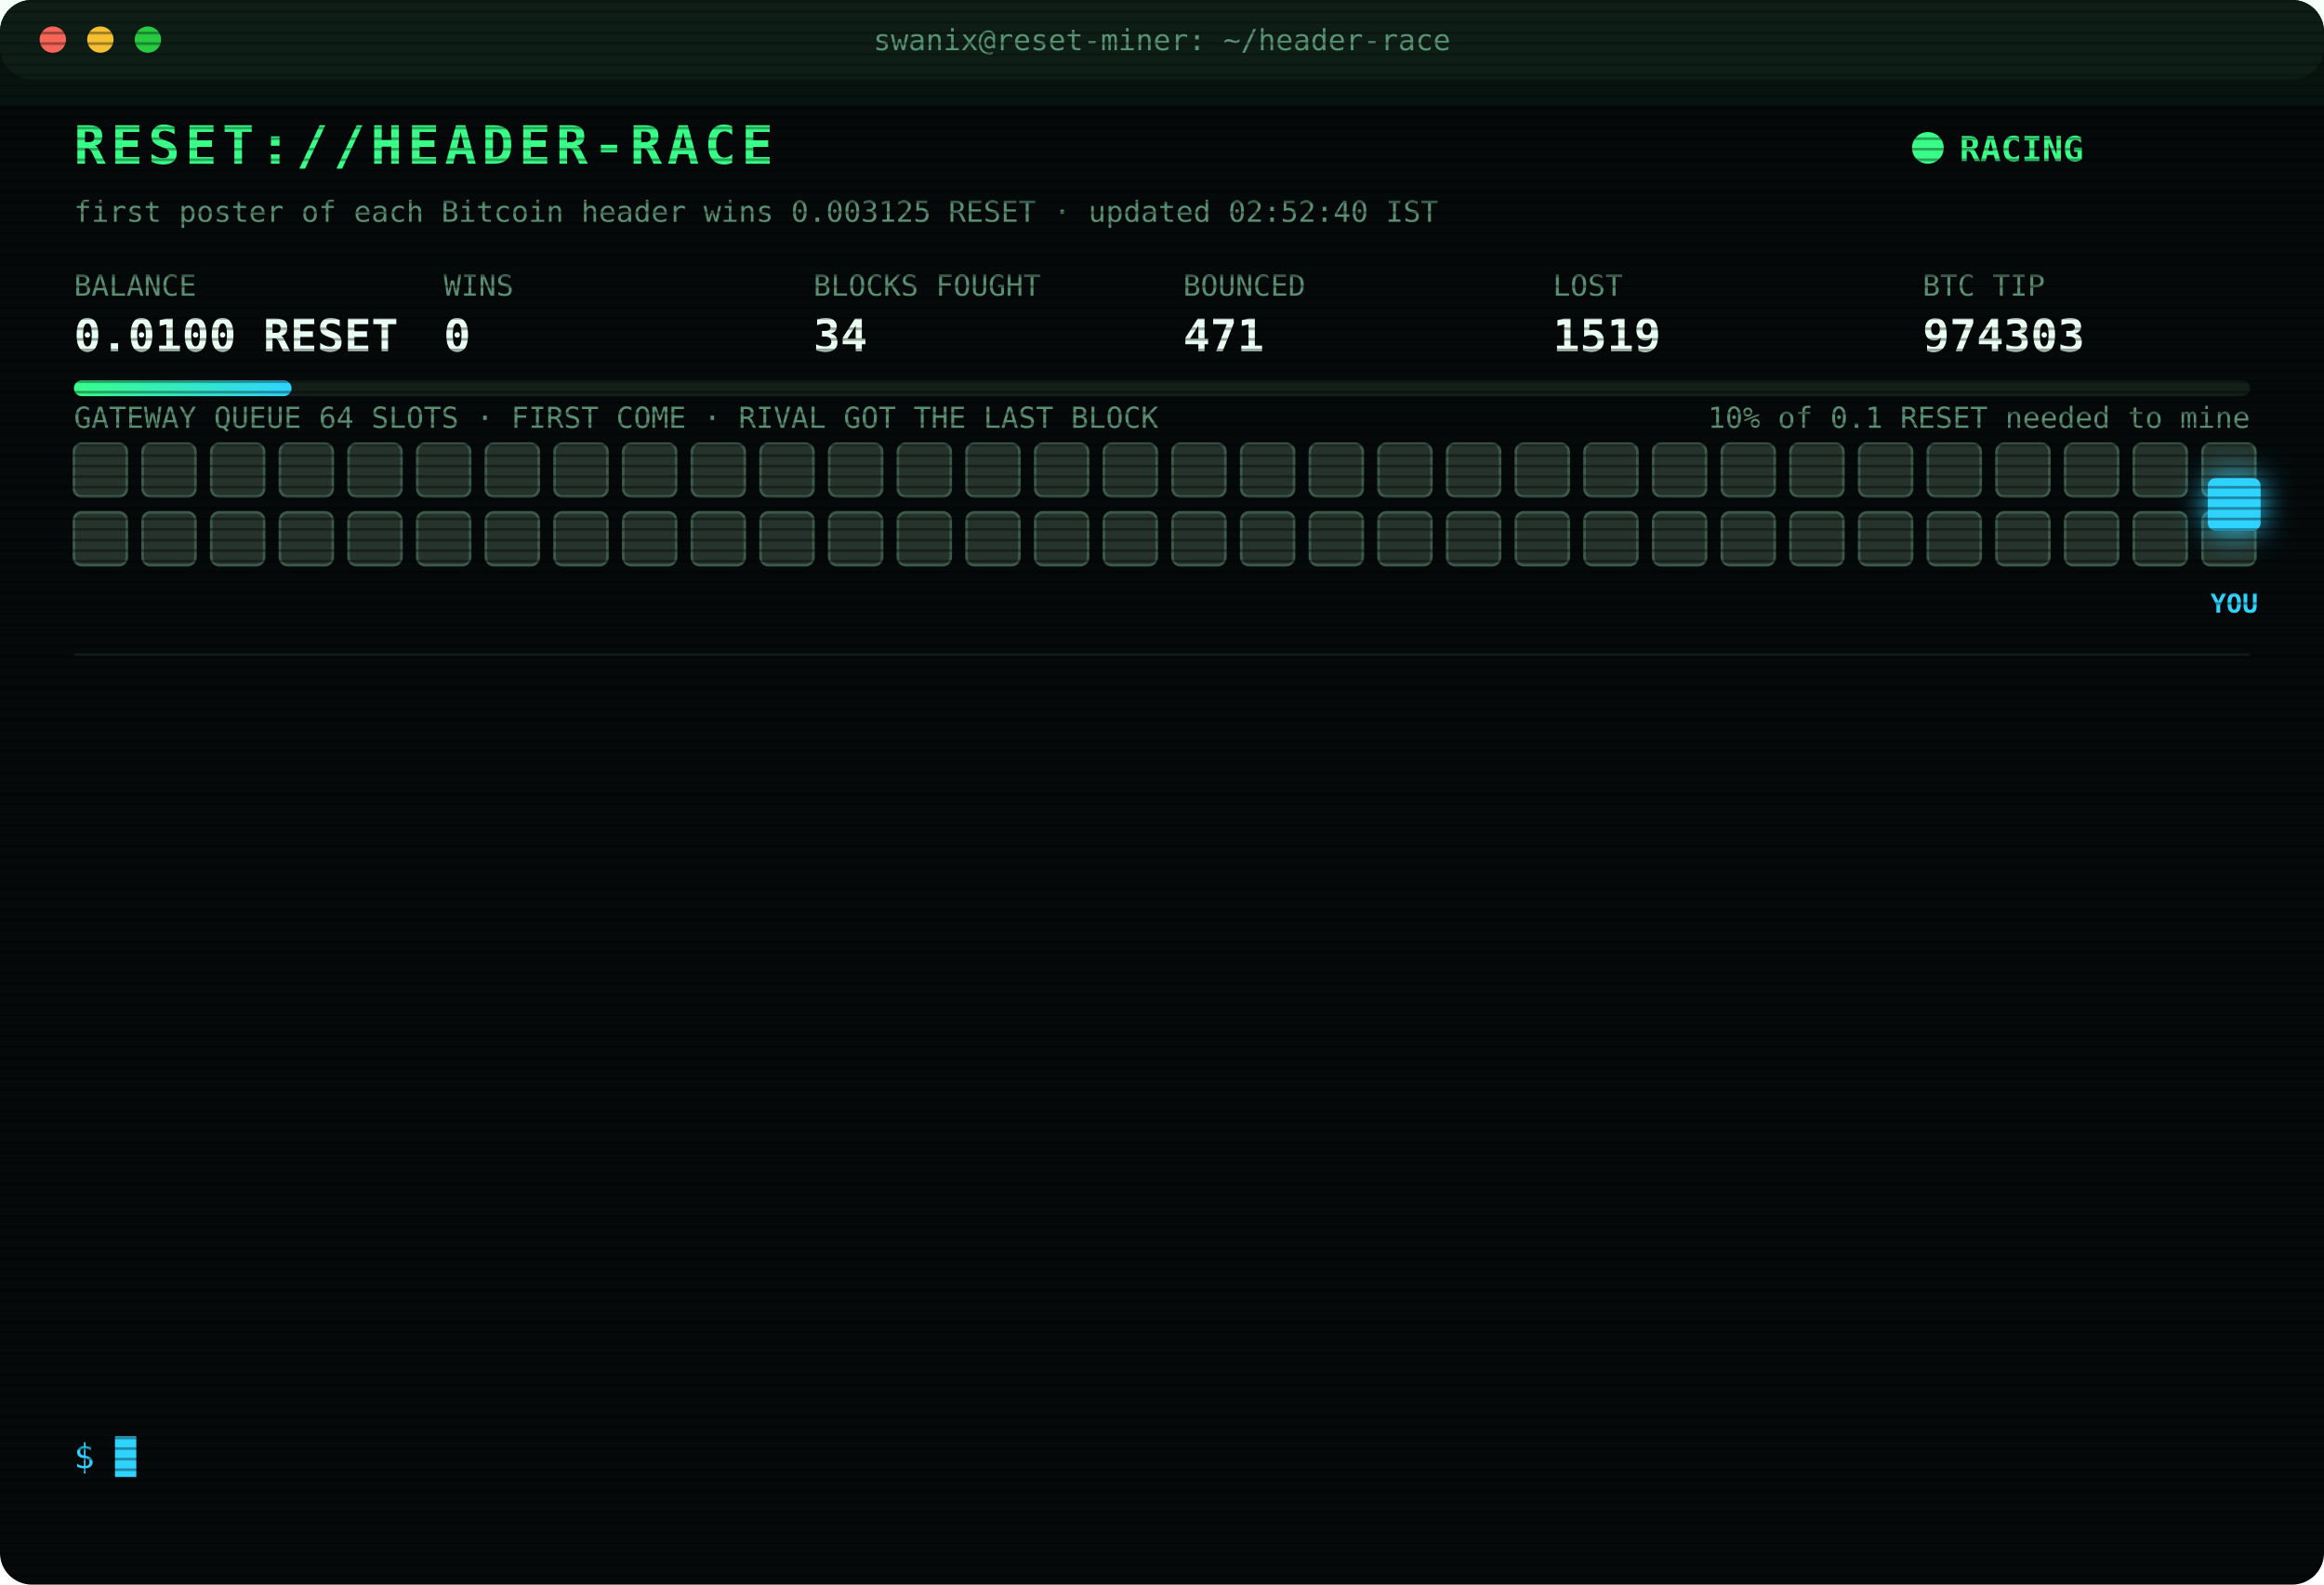
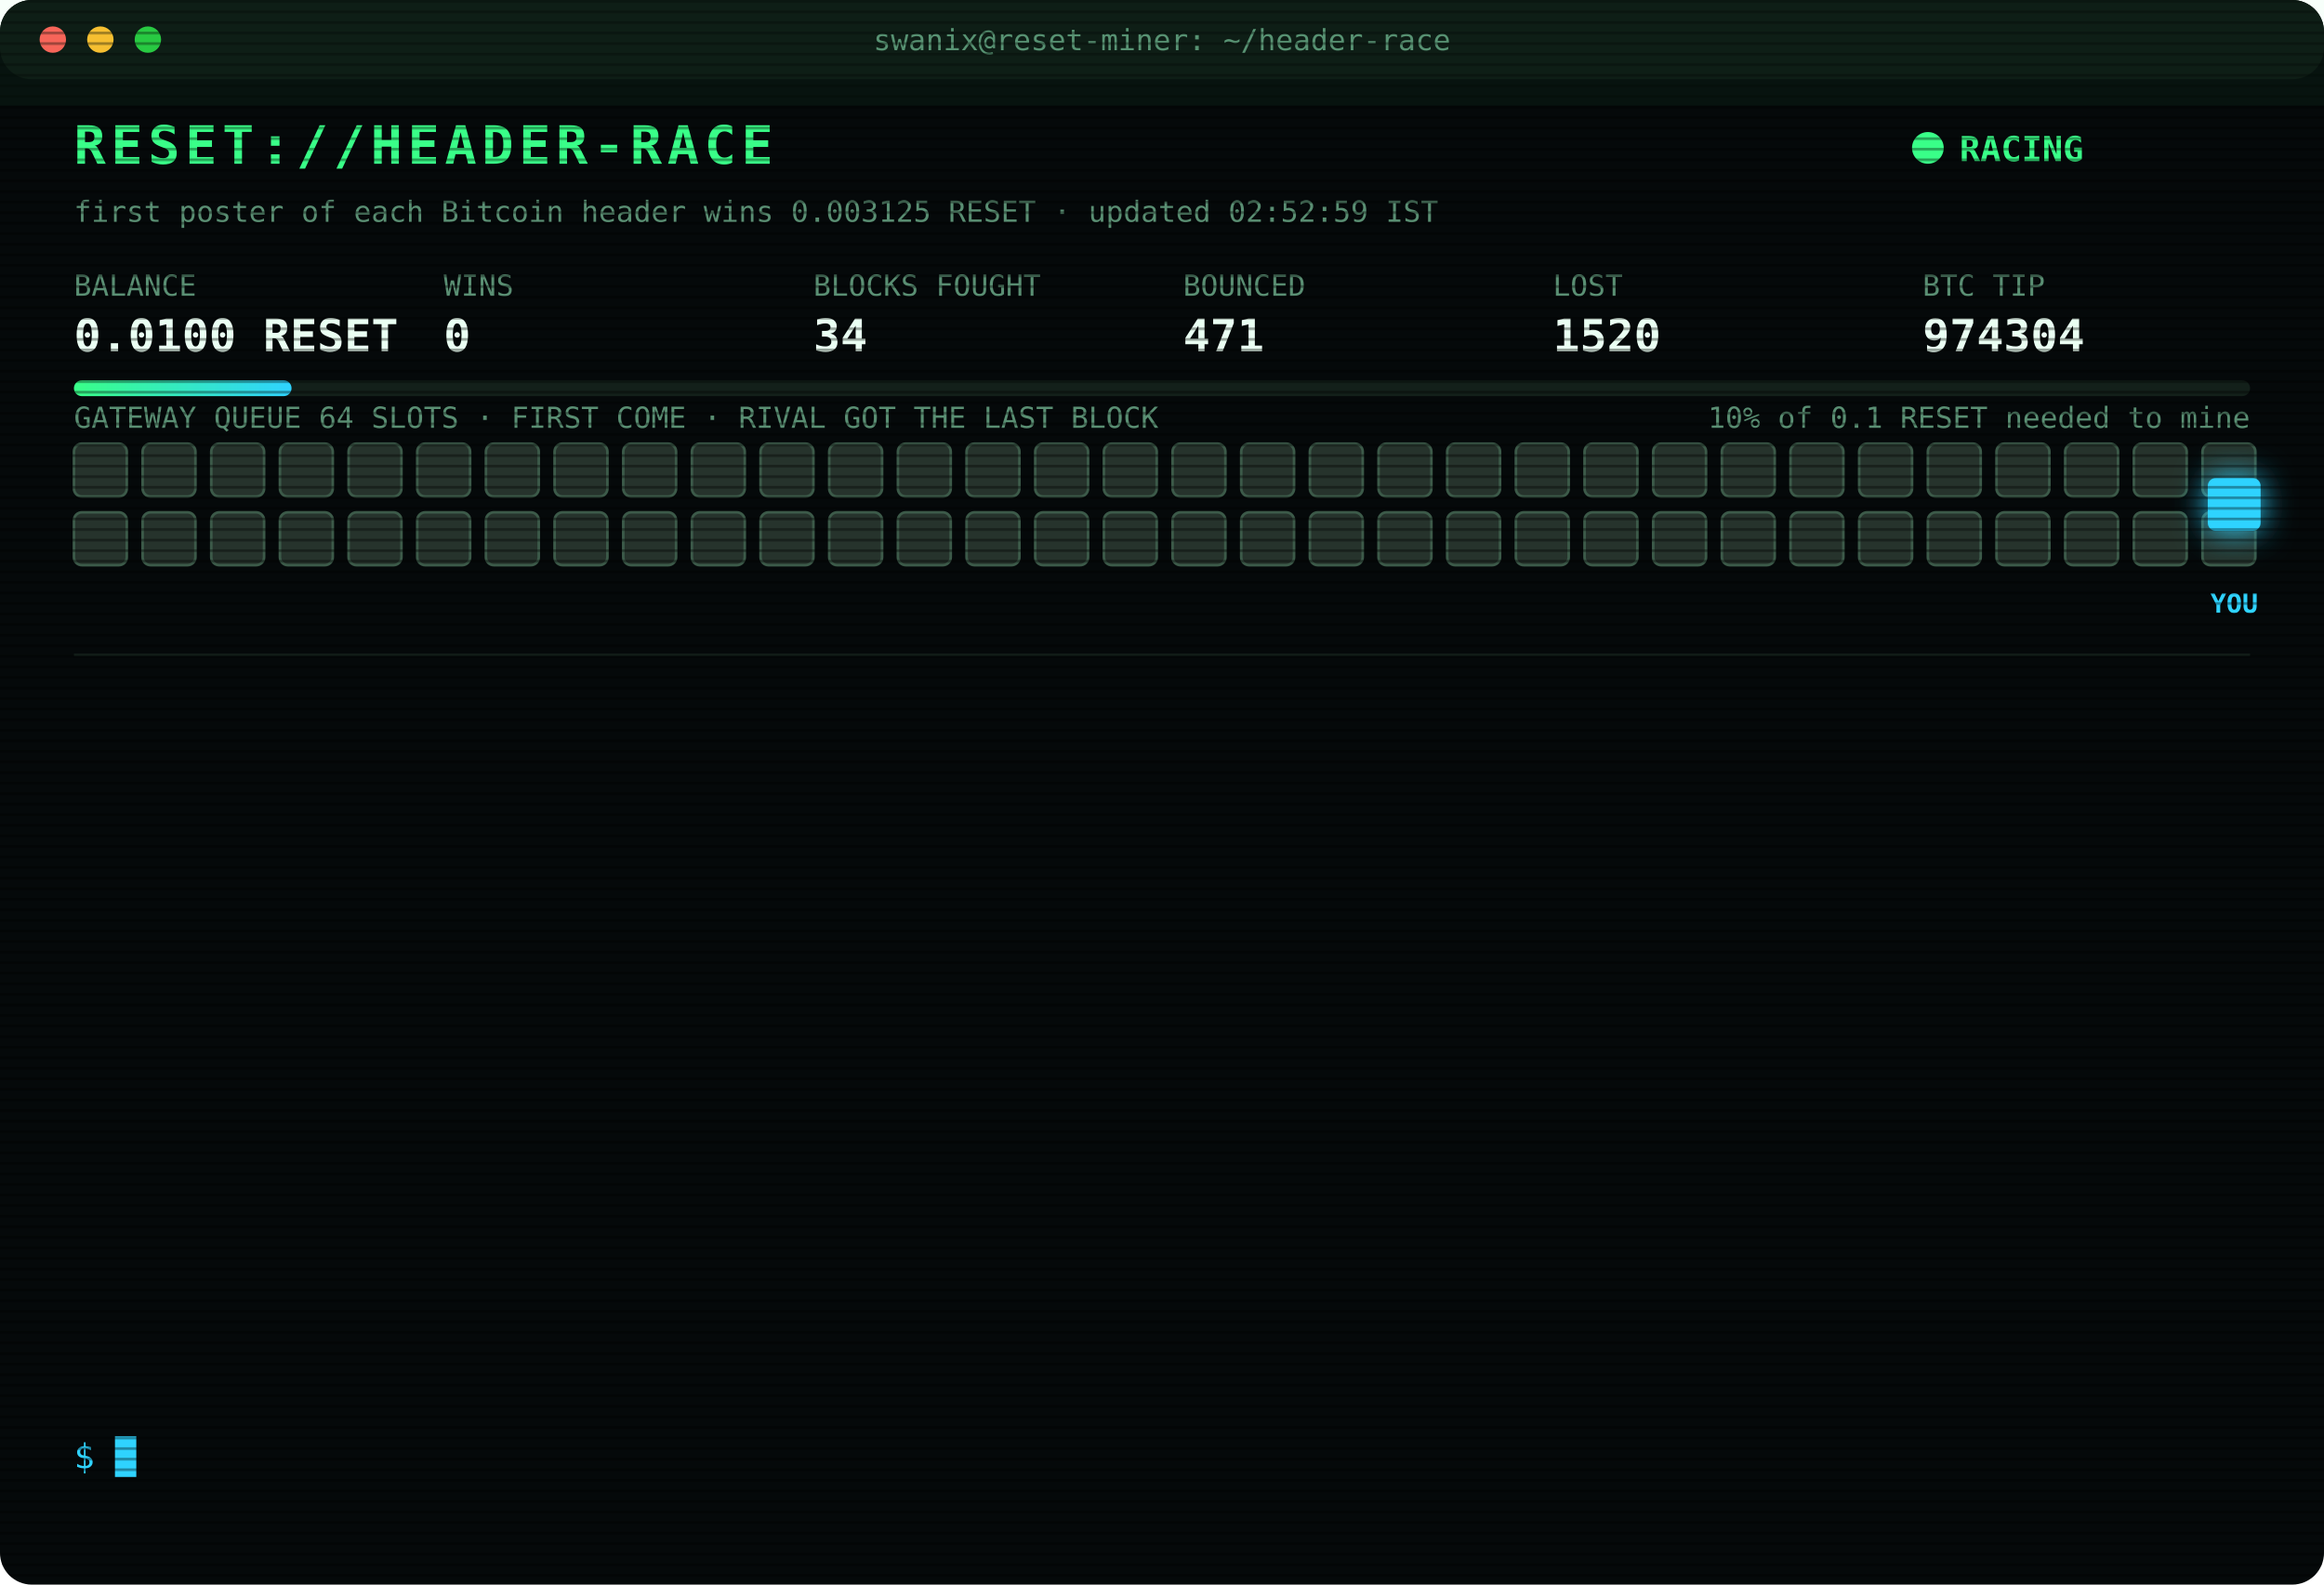
<svg xmlns="http://www.w3.org/2000/svg" width="880" height="600" viewBox="0 0 880 600" font-family="ui-monospace,SFMono-Regular,Menlo,Consolas,monospace">
  <style>
text{font-size:13px;fill:#7CFFB2}
.title{font-size:20px;font-weight:700;fill:#39FF88;letter-spacing:2px;animation:glitch 3s infinite steps(1)}
.sub{fill:#2fd3ff}.k{fill:#5a8f73;font-size:11px}.v{font-size:17px;font-weight:700;fill:#eafff3}
.ts{fill:#3f6b56}.boot{fill:#2fd3ff}.dim{fill:#5a8f73}.bad{fill:#ff4d6d}.warn{fill:#ffd23f}.mag{fill:#ff5cf0}.win{fill:#39FF88;font-weight:700}
.tag{font-size:10px;fill:#2fd3ff;font-weight:700}
.rival{fill:#26332c;stroke:#3c5a49;animation:jam 1.2s infinite alternate}
.idle{fill:#141c18;stroke:#22302a;animation:breathe 4s infinite}
.me{fill:#2fd3ff;filter:drop-shadow(0 0 6px #2fd3ff)}
.hover{animation:nudge 1.1s infinite ease-in-out}.bounce{animation:kick 1.4s infinite}
.ln{opacity:0;animation:in .4s forwards}
.cur{animation:blink 1s infinite steps(1)}
.scan{animation:scan 6s infinite linear}
.led{animation:blink 1.4s infinite}
@keyframes in{from{opacity:0;transform:translateX(-6px)}to{opacity:1;transform:none}}
@keyframes blink{50%{opacity:0}}
@keyframes jam{to{fill:#33463b}}
@keyframes breathe{50%{opacity:.4}}
@keyframes nudge{50%{transform:translateX(-10px)}}
@keyframes kick{0%,100%{transform:none}30%{transform:translateX(-14px)}55%{transform:translateX(10px) translateY(-6px)}}
@keyframes glitch{0%,92%{transform:none}93%{transform:translateX(2px);fill:#ff4d6d}95%{transform:translateX(-2px);fill:#2fd3ff}97%{transform:none}}
@keyframes scan{from{transform:translateY(-40px)}to{transform:translateY(600px)}}
</style>
  <defs>
    <pattern id="sl" width="4" height="4" patternUnits="userSpaceOnUse">
      <rect width="4" height="1" fill="#000" opacity=".35" />
    </pattern>
    <linearGradient id="bar">
      <stop offset="0" stop-color="#39FF88" />
      <stop offset="1" stop-color="#2fd3ff" />
    </linearGradient>
  </defs>
  <rect width="880" height="600" rx="12" fill="#05090a" />
  <rect width="880" height="30" rx="12" fill="#0d1512" />
  <circle cx="20" cy="15" r="5" fill="#ff5f57" />
  <circle cx="38" cy="15" r="5" fill="#febc2e" />
  <circle cx="56" cy="15" r="5" fill="#28c840" />
  <text x="440" y="19" text-anchor="middle" class="k">swanix@reset-miner: ~/header-race</text>
  <text x="28" y="62" class="title">RESET://HEADER-RACE</text>
  <circle class="led" cx="730" cy="56" r="6" fill="#39FF88" />
  <text x="742" y="61" class="win">RACING</text>
-   <text x="28" y="84" class="k">first poster of each Bitcoin header wins 0.003125 RESET · updated 02:52:40 IST</text>
+   <text x="28" y="84" class="k">first poster of each Bitcoin header wins 0.003125 RESET · updated 02:52:59 IST</text>
  <text x="28" y="112" class="k">BALANCE</text>
  <text x="28" y="133" class="v">0.0100 RESET</text>
  <text x="168" y="112" class="k">WINS</text>
  <text x="168" y="133" class="v">0</text>
  <text x="308" y="112" class="k">BLOCKS FOUGHT</text>
  <text x="308" y="133" class="v">34</text>
  <text x="448" y="112" class="k">BOUNCED</text>
  <text x="448" y="133" class="v">471</text>
  <text x="588" y="112" class="k">LOST</text>
-   <text x="588" y="133" class="v">1519</text>
+   <text x="588" y="133" class="v">1520</text>
  <text x="728" y="112" class="k">BTC TIP</text>
-   <text x="728" y="133" class="v">974303</text>
+   <text x="728" y="133" class="v">974304</text>
  <rect x="28" y="144" width="824" height="6" rx="3" fill="#13201a" />
  <rect x="28" y="144" width="82.4" height="6" rx="3" fill="url(#bar)" />
  <text x="852" y="162" text-anchor="end" class="k">10% of 0.1 RESET needed to mine</text>
  <text x="28" y="162" class="k">GATEWAY QUEUE 64 SLOTS · FIRST COME · RIVAL GOT THE LAST BLOCK</text>
  <rect class="rival" x="28" y="168" width="20" height="20" rx="3" style="animation-delay:0.00s" />
  <rect class="rival" x="54" y="168" width="20" height="20" rx="3" style="animation-delay:0.05s" />
  <rect class="rival" x="80" y="168" width="20" height="20" rx="3" style="animation-delay:0.10s" />
  <rect class="rival" x="106" y="168" width="20" height="20" rx="3" style="animation-delay:0.15s" />
  <rect class="rival" x="132" y="168" width="20" height="20" rx="3" style="animation-delay:0.20s" />
  <rect class="rival" x="158" y="168" width="20" height="20" rx="3" style="animation-delay:0.25s" />
  <rect class="rival" x="184" y="168" width="20" height="20" rx="3" style="animation-delay:0.30s" />
  <rect class="rival" x="210" y="168" width="20" height="20" rx="3" style="animation-delay:0.35s" />
  <rect class="rival" x="236" y="168" width="20" height="20" rx="3" style="animation-delay:0.40s" />
  <rect class="rival" x="262" y="168" width="20" height="20" rx="3" style="animation-delay:0.45s" />
  <rect class="rival" x="288" y="168" width="20" height="20" rx="3" style="animation-delay:0.50s" />
  <rect class="rival" x="314" y="168" width="20" height="20" rx="3" style="animation-delay:0.55s" />
  <rect class="rival" x="340" y="168" width="20" height="20" rx="3" style="animation-delay:0.60s" />
  <rect class="rival" x="366" y="168" width="20" height="20" rx="3" style="animation-delay:0.65s" />
  <rect class="rival" x="392" y="168" width="20" height="20" rx="3" style="animation-delay:0.70s" />
  <rect class="rival" x="418" y="168" width="20" height="20" rx="3" style="animation-delay:0.75s" />
  <rect class="rival" x="444" y="168" width="20" height="20" rx="3" style="animation-delay:0.80s" />
  <rect class="rival" x="470" y="168" width="20" height="20" rx="3" style="animation-delay:0.85s" />
  <rect class="rival" x="496" y="168" width="20" height="20" rx="3" style="animation-delay:0.90s" />
  <rect class="rival" x="522" y="168" width="20" height="20" rx="3" style="animation-delay:0.95s" />
  <rect class="rival" x="548" y="168" width="20" height="20" rx="3" style="animation-delay:1.00s" />
  <rect class="rival" x="574" y="168" width="20" height="20" rx="3" style="animation-delay:1.05s" />
  <rect class="rival" x="600" y="168" width="20" height="20" rx="3" style="animation-delay:1.10s" />
  <rect class="rival" x="626" y="168" width="20" height="20" rx="3" style="animation-delay:1.15s" />
  <rect class="rival" x="652" y="168" width="20" height="20" rx="3" style="animation-delay:1.20s" />
  <rect class="rival" x="678" y="168" width="20" height="20" rx="3" style="animation-delay:1.25s" />
  <rect class="rival" x="704" y="168" width="20" height="20" rx="3" style="animation-delay:1.30s" />
  <rect class="rival" x="730" y="168" width="20" height="20" rx="3" style="animation-delay:1.35s" />
  <rect class="rival" x="756" y="168" width="20" height="20" rx="3" style="animation-delay:1.40s" />
  <rect class="rival" x="782" y="168" width="20" height="20" rx="3" style="animation-delay:1.45s" />
  <rect class="rival" x="808" y="168" width="20" height="20" rx="3" style="animation-delay:1.50s" />
  <rect class="rival" x="834" y="168" width="20" height="20" rx="3" style="animation-delay:1.55s" />
  <rect class="rival" x="28" y="194" width="20" height="20" rx="3" style="animation-delay:1.60s" />
  <rect class="rival" x="54" y="194" width="20" height="20" rx="3" style="animation-delay:1.65s" />
  <rect class="rival" x="80" y="194" width="20" height="20" rx="3" style="animation-delay:1.70s" />
  <rect class="rival" x="106" y="194" width="20" height="20" rx="3" style="animation-delay:1.75s" />
  <rect class="rival" x="132" y="194" width="20" height="20" rx="3" style="animation-delay:1.80s" />
  <rect class="rival" x="158" y="194" width="20" height="20" rx="3" style="animation-delay:1.85s" />
  <rect class="rival" x="184" y="194" width="20" height="20" rx="3" style="animation-delay:1.90s" />
  <rect class="rival" x="210" y="194" width="20" height="20" rx="3" style="animation-delay:1.95s" />
  <rect class="rival" x="236" y="194" width="20" height="20" rx="3" style="animation-delay:2.00s" />
  <rect class="rival" x="262" y="194" width="20" height="20" rx="3" style="animation-delay:2.05s" />
  <rect class="rival" x="288" y="194" width="20" height="20" rx="3" style="animation-delay:2.10s" />
  <rect class="rival" x="314" y="194" width="20" height="20" rx="3" style="animation-delay:2.15s" />
  <rect class="rival" x="340" y="194" width="20" height="20" rx="3" style="animation-delay:2.20s" />
  <rect class="rival" x="366" y="194" width="20" height="20" rx="3" style="animation-delay:2.25s" />
  <rect class="rival" x="392" y="194" width="20" height="20" rx="3" style="animation-delay:2.30s" />
  <rect class="rival" x="418" y="194" width="20" height="20" rx="3" style="animation-delay:2.35s" />
  <rect class="rival" x="444" y="194" width="20" height="20" rx="3" style="animation-delay:2.40s" />
  <rect class="rival" x="470" y="194" width="20" height="20" rx="3" style="animation-delay:2.45s" />
  <rect class="rival" x="496" y="194" width="20" height="20" rx="3" style="animation-delay:2.50s" />
  <rect class="rival" x="522" y="194" width="20" height="20" rx="3" style="animation-delay:2.55s" />
  <rect class="rival" x="548" y="194" width="20" height="20" rx="3" style="animation-delay:2.60s" />
  <rect class="rival" x="574" y="194" width="20" height="20" rx="3" style="animation-delay:2.65s" />
  <rect class="rival" x="600" y="194" width="20" height="20" rx="3" style="animation-delay:2.70s" />
  <rect class="rival" x="626" y="194" width="20" height="20" rx="3" style="animation-delay:2.75s" />
  <rect class="rival" x="652" y="194" width="20" height="20" rx="3" style="animation-delay:2.80s" />
  <rect class="rival" x="678" y="194" width="20" height="20" rx="3" style="animation-delay:2.85s" />
  <rect class="rival" x="704" y="194" width="20" height="20" rx="3" style="animation-delay:2.90s" />
  <rect class="rival" x="730" y="194" width="20" height="20" rx="3" style="animation-delay:2.95s" />
  <rect class="rival" x="756" y="194" width="20" height="20" rx="3" style="animation-delay:3.00s" />
  <rect class="rival" x="782" y="194" width="20" height="20" rx="3" style="animation-delay:3.05s" />
  <rect class="rival" x="808" y="194" width="20" height="20" rx="3" style="animation-delay:3.10s" />
  <rect class="rival" x="834" y="194" width="20" height="20" rx="3" style="animation-delay:3.15s" />
  <g class="hover">
    <rect class="me" x="836" y="181" width="20" height="20" rx="3" />
    <text class="tag" x="846" y="232" text-anchor="middle">YOU</text>
  </g>
  <line x1="28" x2="852" y1="248" y2="248" stroke="#13201a" />
  <g class="ln" style="animation-delay:0.40s">
-     <text x="28" y="270" class="ts">01:22:13</text>
-     <text x="104" y="270" class="bad">[LOST] #974291 taken by a rival miner</text>
+     <text x="28" y="270" class="ts">01:32:20</text>
+     <text x="104" y="270" class="bad">[LOST] #974292 taken by a rival miner</text>
  </g>
  <g class="ln" style="animation-delay:0.65s">
-     <text x="28" y="292" class="ts">01:32:20</text>
-     <text x="104" y="292" class="bad">[LOST] #974292 taken by a rival miner</text>
+     <text x="28" y="292" class="ts">01:41:53</text>
+     <text x="104" y="292" class="bad">[LOST] #974293 taken by a rival miner</text>
  </g>
  <g class="ln" style="animation-delay:0.90s">
-     <text x="28" y="314" class="ts">01:41:53</text>
-     <text x="104" y="314" class="bad">[LOST] #974293 taken by a rival miner</text>
+     <text x="28" y="314" class="ts">01:52:49</text>
+     <text x="104" y="314" class="bad">[LOST] #974294 taken by a rival miner</text>
  </g>
  <g class="ln" style="animation-delay:1.15s">
-     <text x="28" y="336" class="ts">01:52:49</text>
-     <text x="104" y="336" class="bad">[LOST] #974294 taken by a rival miner</text>
+     <text x="28" y="336" class="ts">02:03:56</text>
+     <text x="104" y="336" class="bad">[LOST] #974295 taken by a rival miner</text>
  </g>
  <g class="ln" style="animation-delay:1.40s">
-     <text x="28" y="358" class="ts">02:03:56</text>
-     <text x="104" y="358" class="bad">[LOST] #974295 taken by a rival miner</text>
+     <text x="28" y="358" class="ts">02:07:05</text>
+     <text x="104" y="358" class="bad">[LOST] #974296 taken by a rival miner</text>
  </g>
  <g class="ln" style="animation-delay:1.65s">
-     <text x="28" y="380" class="ts">02:07:05</text>
-     <text x="104" y="380" class="bad">[LOST] #974296 taken by a rival miner</text>
+     <text x="28" y="380" class="ts">02:08:39</text>
+     <text x="104" y="380" class="bad">[LOST] #974297 taken by a rival miner</text>
  </g>
  <g class="ln" style="animation-delay:1.90s">
-     <text x="28" y="402" class="ts">02:08:39</text>
-     <text x="104" y="402" class="bad">[LOST] #974297 taken by a rival miner</text>
+     <text x="28" y="402" class="ts">02:10:40</text>
+     <text x="104" y="402" class="dim">[STINT END] calls 758 · wins 0</text>
  </g>
  <g class="ln" style="animation-delay:2.15s">
-     <text x="28" y="424" class="ts">02:10:40</text>
-     <text x="104" y="424" class="dim">[STINT END] calls 758 · wins 0</text>
+     <text x="28" y="424" class="ts">02:15:26</text>
+     <text x="104" y="424" class="boot">[BOOT] racer v3 online · 3 feeds · stint 340m</text>
  </g>
  <g class="ln" style="animation-delay:2.40s">
-     <text x="28" y="446" class="ts">02:15:26</text>
-     <text x="104" y="446" class="boot">[BOOT] racer v3 online · 3 feeds · stint 340m</text>
+     <text x="28" y="446" class="ts">02:17:26</text>
+     <text x="104" y="446" class="bad">[LOST] #974299 taken by a rival miner</text>
  </g>
  <g class="ln" style="animation-delay:2.65s">
-     <text x="28" y="468" class="ts">02:17:26</text>
-     <text x="104" y="468" class="bad">[LOST] #974299 taken by a rival miner</text>
+     <text x="28" y="468" class="ts">02:33:39</text>
+     <text x="104" y="468" class="bad">[LOST] #974300 taken by a rival miner</text>
  </g>
  <g class="ln" style="animation-delay:2.90s">
-     <text x="28" y="490" class="ts">02:33:39</text>
-     <text x="104" y="490" class="bad">[LOST] #974300 taken by a rival miner</text>
+     <text x="28" y="490" class="ts">02:35:03</text>
+     <text x="104" y="490" class="bad">[LOST] #974301 taken by a rival miner</text>
  </g>
  <g class="ln" style="animation-delay:3.15s">
-     <text x="28" y="512" class="ts">02:35:03</text>
-     <text x="104" y="512" class="bad">[LOST] #974301 taken by a rival miner</text>
+     <text x="28" y="512" class="ts">02:52:40</text>
+     <text x="104" y="512" class="bad">[LOST] #974303 taken by a rival miner</text>
  </g>
  <g class="ln" style="animation-delay:3.40s">
-     <text x="28" y="534" class="ts">02:52:40</text>
-     <text x="104" y="534" class="bad">[LOST] #974303 taken by a rival miner</text>
+     <text x="28" y="534" class="ts">02:52:47</text>
+     <text x="104" y="534" class="bad">[LOST] #974304 taken by a rival miner</text>
  </g>
  <text x="28" y="556" class="sub">$ <tspan class="cur">█</tspan>
  </text>
  <rect width="880" height="600" rx="12" fill="url(#sl)" pointer-events="none" />
  <rect class="scan" width="880" height="40" fill="#39FF88" opacity=".04" />
</svg>
